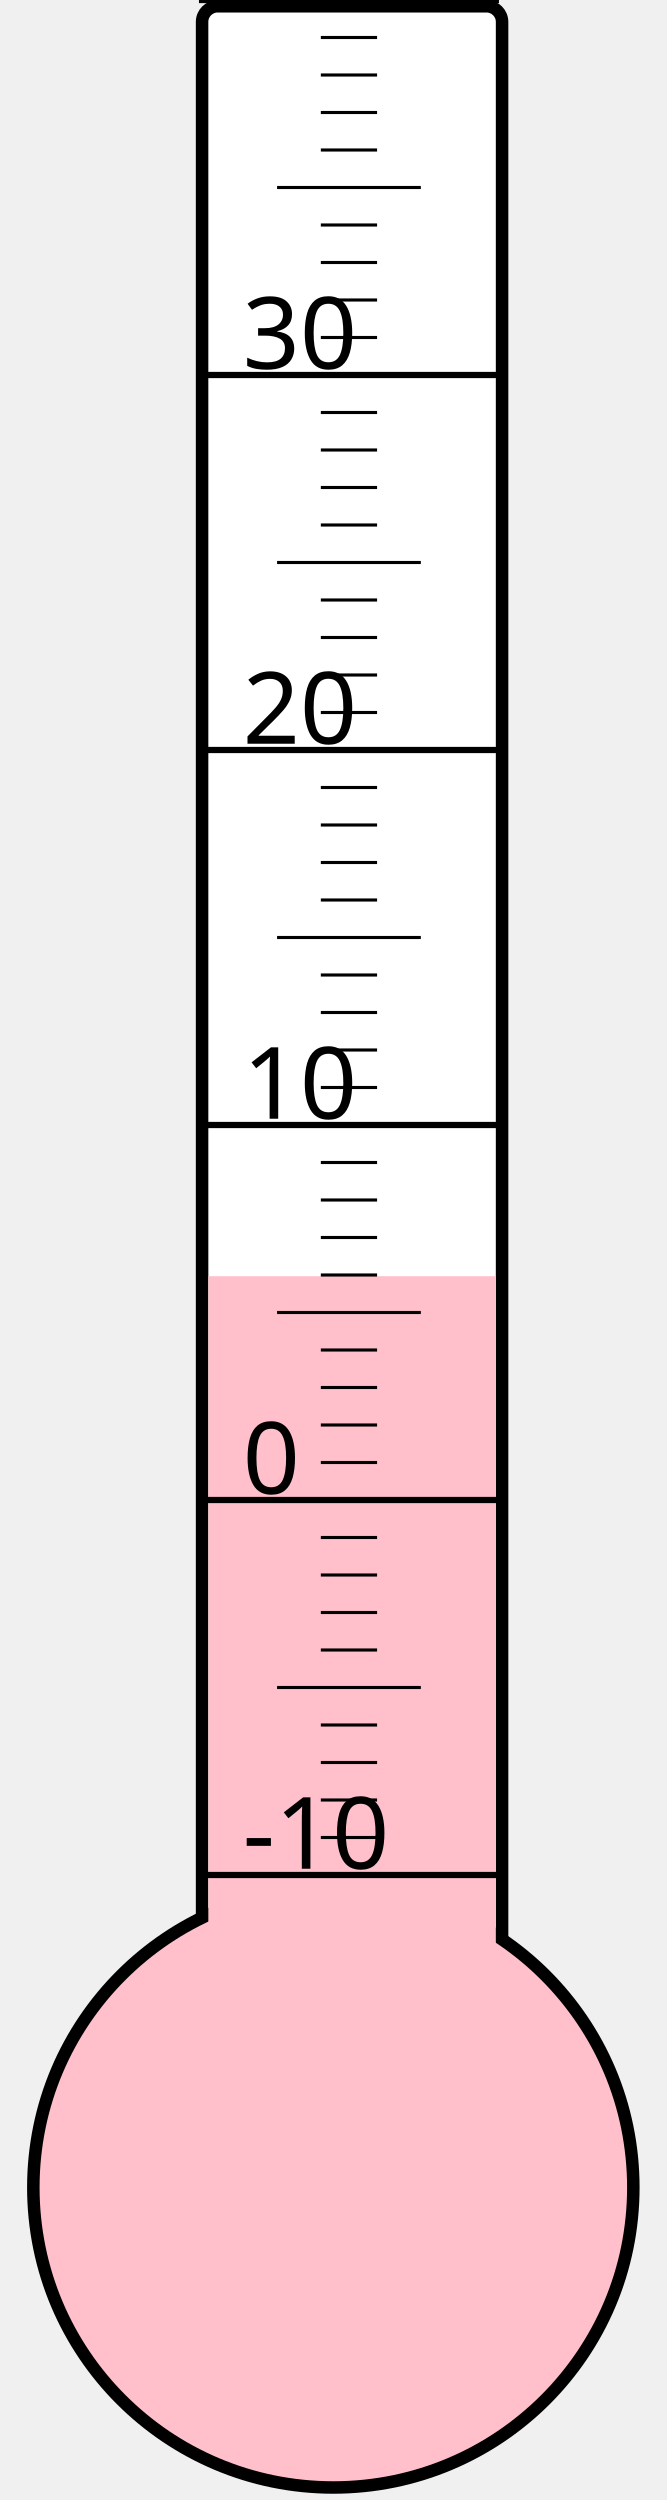
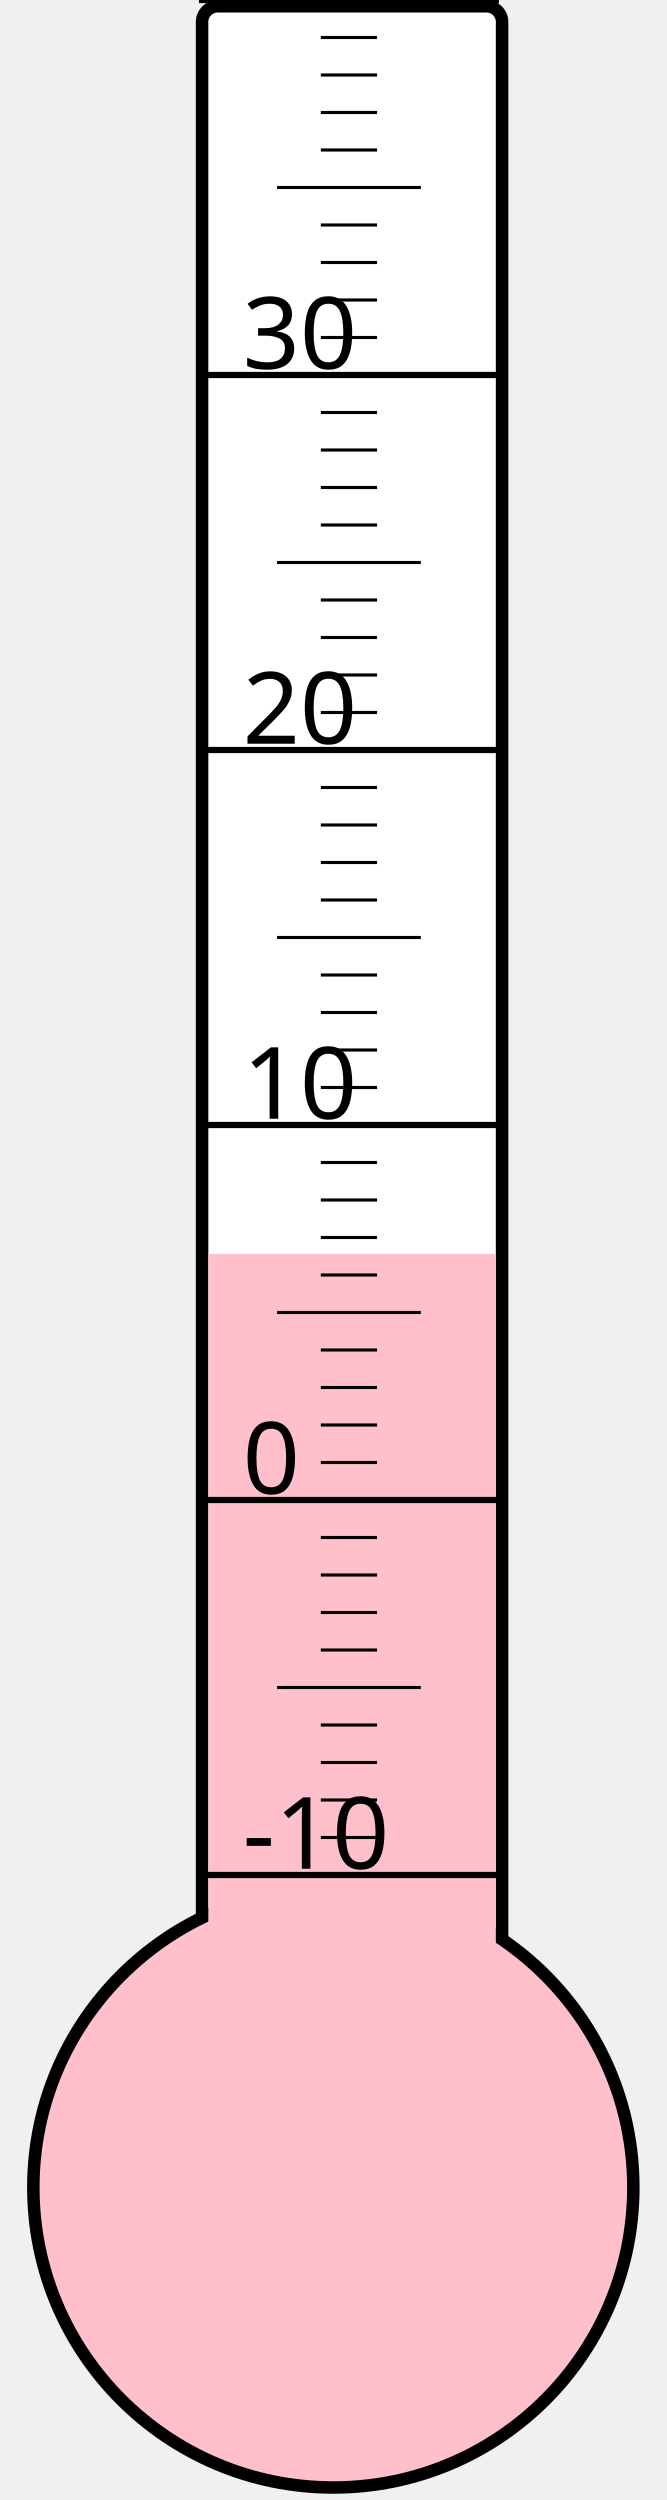
<svg xmlns="http://www.w3.org/2000/svg" width="40px" height="150px" viewBox="0 0 200 800">
  <rect width="200" height="800" x="0" y="0" style="fill: #ffffeb; fill-opacity: 0;" />
  <rect width="96" height="680" x="58" y="2" rx="5" ry="5" style="fill: white; fill-opacity: 1; stroke: black; stroke-width: 4;" />
  <circle cx="100" cy="700" r="96" style="fill: pink; stroke: black; stroke-width: 4;" />
-   <rect width="92" height="291.625" x="60" y="408.375" style="fill: pink; fill-opacity: 1; stroke-width: 0;" />
+   <rect width="92" height="298.75" x="60" y="401.25" style="fill: pink; fill-opacity: 1; stroke-width: 0;" />
  <text x="71" y="598" style="font-family: sans-serif; font-size: 24pt;">-10</text>
  <text x="71" y="478" style="font-family: sans-serif; font-size: 24pt;">0</text>
  <text x="71" y="358" style="font-family: sans-serif; font-size: 24pt;">10</text>
  <text x="71" y="238" style="font-family: sans-serif; font-size: 24pt;">20</text>
  <text x="71" y="118" style="font-family: sans-serif; font-size: 24pt;">30</text>
  <g style="stroke: black;">
    <line x1="57" y1="600" x2="153" y2="600" style="stroke-width: 2;" />
    <line x1="96" y1="588" x2="114" y2="588" style="stroke-width: 1;" />
    <line x1="96" y1="576" x2="114" y2="576" style="stroke-width: 1;" />
    <line x1="96" y1="564" x2="114" y2="564" style="stroke-width: 1;" />
    <line x1="96" y1="552" x2="114" y2="552" style="stroke-width: 1;" />
    <line x1="82" y1="540" x2="128" y2="540" style="stroke-width: 1;" />
    <line x1="96" y1="528" x2="114" y2="528" style="stroke-width: 1;" />
    <line x1="96" y1="516" x2="114" y2="516" style="stroke-width: 1;" />
    <line x1="96" y1="504" x2="114" y2="504" style="stroke-width: 1;" />
    <line x1="96" y1="492" x2="114" y2="492" style="stroke-width: 1;" />
    <line x1="57" y1="480" x2="153" y2="480" style="stroke-width: 2;" />
    <line x1="96" y1="468" x2="114" y2="468" style="stroke-width: 1;" />
    <line x1="96" y1="456" x2="114" y2="456" style="stroke-width: 1;" />
    <line x1="96" y1="444" x2="114" y2="444" style="stroke-width: 1;" />
    <line x1="96" y1="432" x2="114" y2="432" style="stroke-width: 1;" />
    <line x1="82" y1="420" x2="128" y2="420" style="stroke-width: 1;" />
    <line x1="96" y1="408" x2="114" y2="408" style="stroke-width: 1;" />
    <line x1="96" y1="396" x2="114" y2="396" style="stroke-width: 1;" />
    <line x1="96" y1="384" x2="114" y2="384" style="stroke-width: 1;" />
    <line x1="96" y1="372" x2="114" y2="372" style="stroke-width: 1;" />
    <line x1="57" y1="360" x2="153" y2="360" style="stroke-width: 2;" />
    <line x1="96" y1="348" x2="114" y2="348" style="stroke-width: 1;" />
    <line x1="96" y1="336" x2="114" y2="336" style="stroke-width: 1;" />
    <line x1="96" y1="324" x2="114" y2="324" style="stroke-width: 1;" />
    <line x1="96" y1="312" x2="114" y2="312" style="stroke-width: 1;" />
    <line x1="82" y1="300" x2="128" y2="300" style="stroke-width: 1;" />
    <line x1="96" y1="288" x2="114" y2="288" style="stroke-width: 1;" />
    <line x1="96" y1="276" x2="114" y2="276" style="stroke-width: 1;" />
    <line x1="96" y1="264" x2="114" y2="264" style="stroke-width: 1;" />
    <line x1="96" y1="252" x2="114" y2="252" style="stroke-width: 1;" />
    <line x1="57" y1="240" x2="153" y2="240" style="stroke-width: 2;" />
    <line x1="96" y1="228" x2="114" y2="228" style="stroke-width: 1;" />
    <line x1="96" y1="216" x2="114" y2="216" style="stroke-width: 1;" />
    <line x1="96" y1="204" x2="114" y2="204" style="stroke-width: 1;" />
    <line x1="96" y1="192" x2="114" y2="192" style="stroke-width: 1;" />
    <line x1="82" y1="180" x2="128" y2="180" style="stroke-width: 1;" />
    <line x1="96" y1="168" x2="114" y2="168" style="stroke-width: 1;" />
    <line x1="96" y1="156" x2="114" y2="156" style="stroke-width: 1;" />
    <line x1="96" y1="144" x2="114" y2="144" style="stroke-width: 1;" />
    <line x1="96" y1="132" x2="114" y2="132" style="stroke-width: 1;" />
    <line x1="57" y1="120" x2="153" y2="120" style="stroke-width: 2;" />
    <line x1="96" y1="108" x2="114" y2="108" style="stroke-width: 1;" />
    <line x1="96" y1="96" x2="114" y2="96" style="stroke-width: 1;" />
    <line x1="96" y1="84" x2="114" y2="84" style="stroke-width: 1;" />
    <line x1="96" y1="72" x2="114" y2="72" style="stroke-width: 1;" />
    <line x1="82" y1="60" x2="128" y2="60" style="stroke-width: 1;" />
    <line x1="96" y1="48" x2="114" y2="48" style="stroke-width: 1;" />
    <line x1="96" y1="36" x2="114" y2="36" style="stroke-width: 1;" />
    <line x1="96" y1="24" x2="114" y2="24" style="stroke-width: 1;" />
    <line x1="96" y1="12" x2="114" y2="12" style="stroke-width: 1;" />
    <line x1="57" y1="0" x2="153" y2="0" style="stroke-width: 2;" />
  </g>
</svg>
